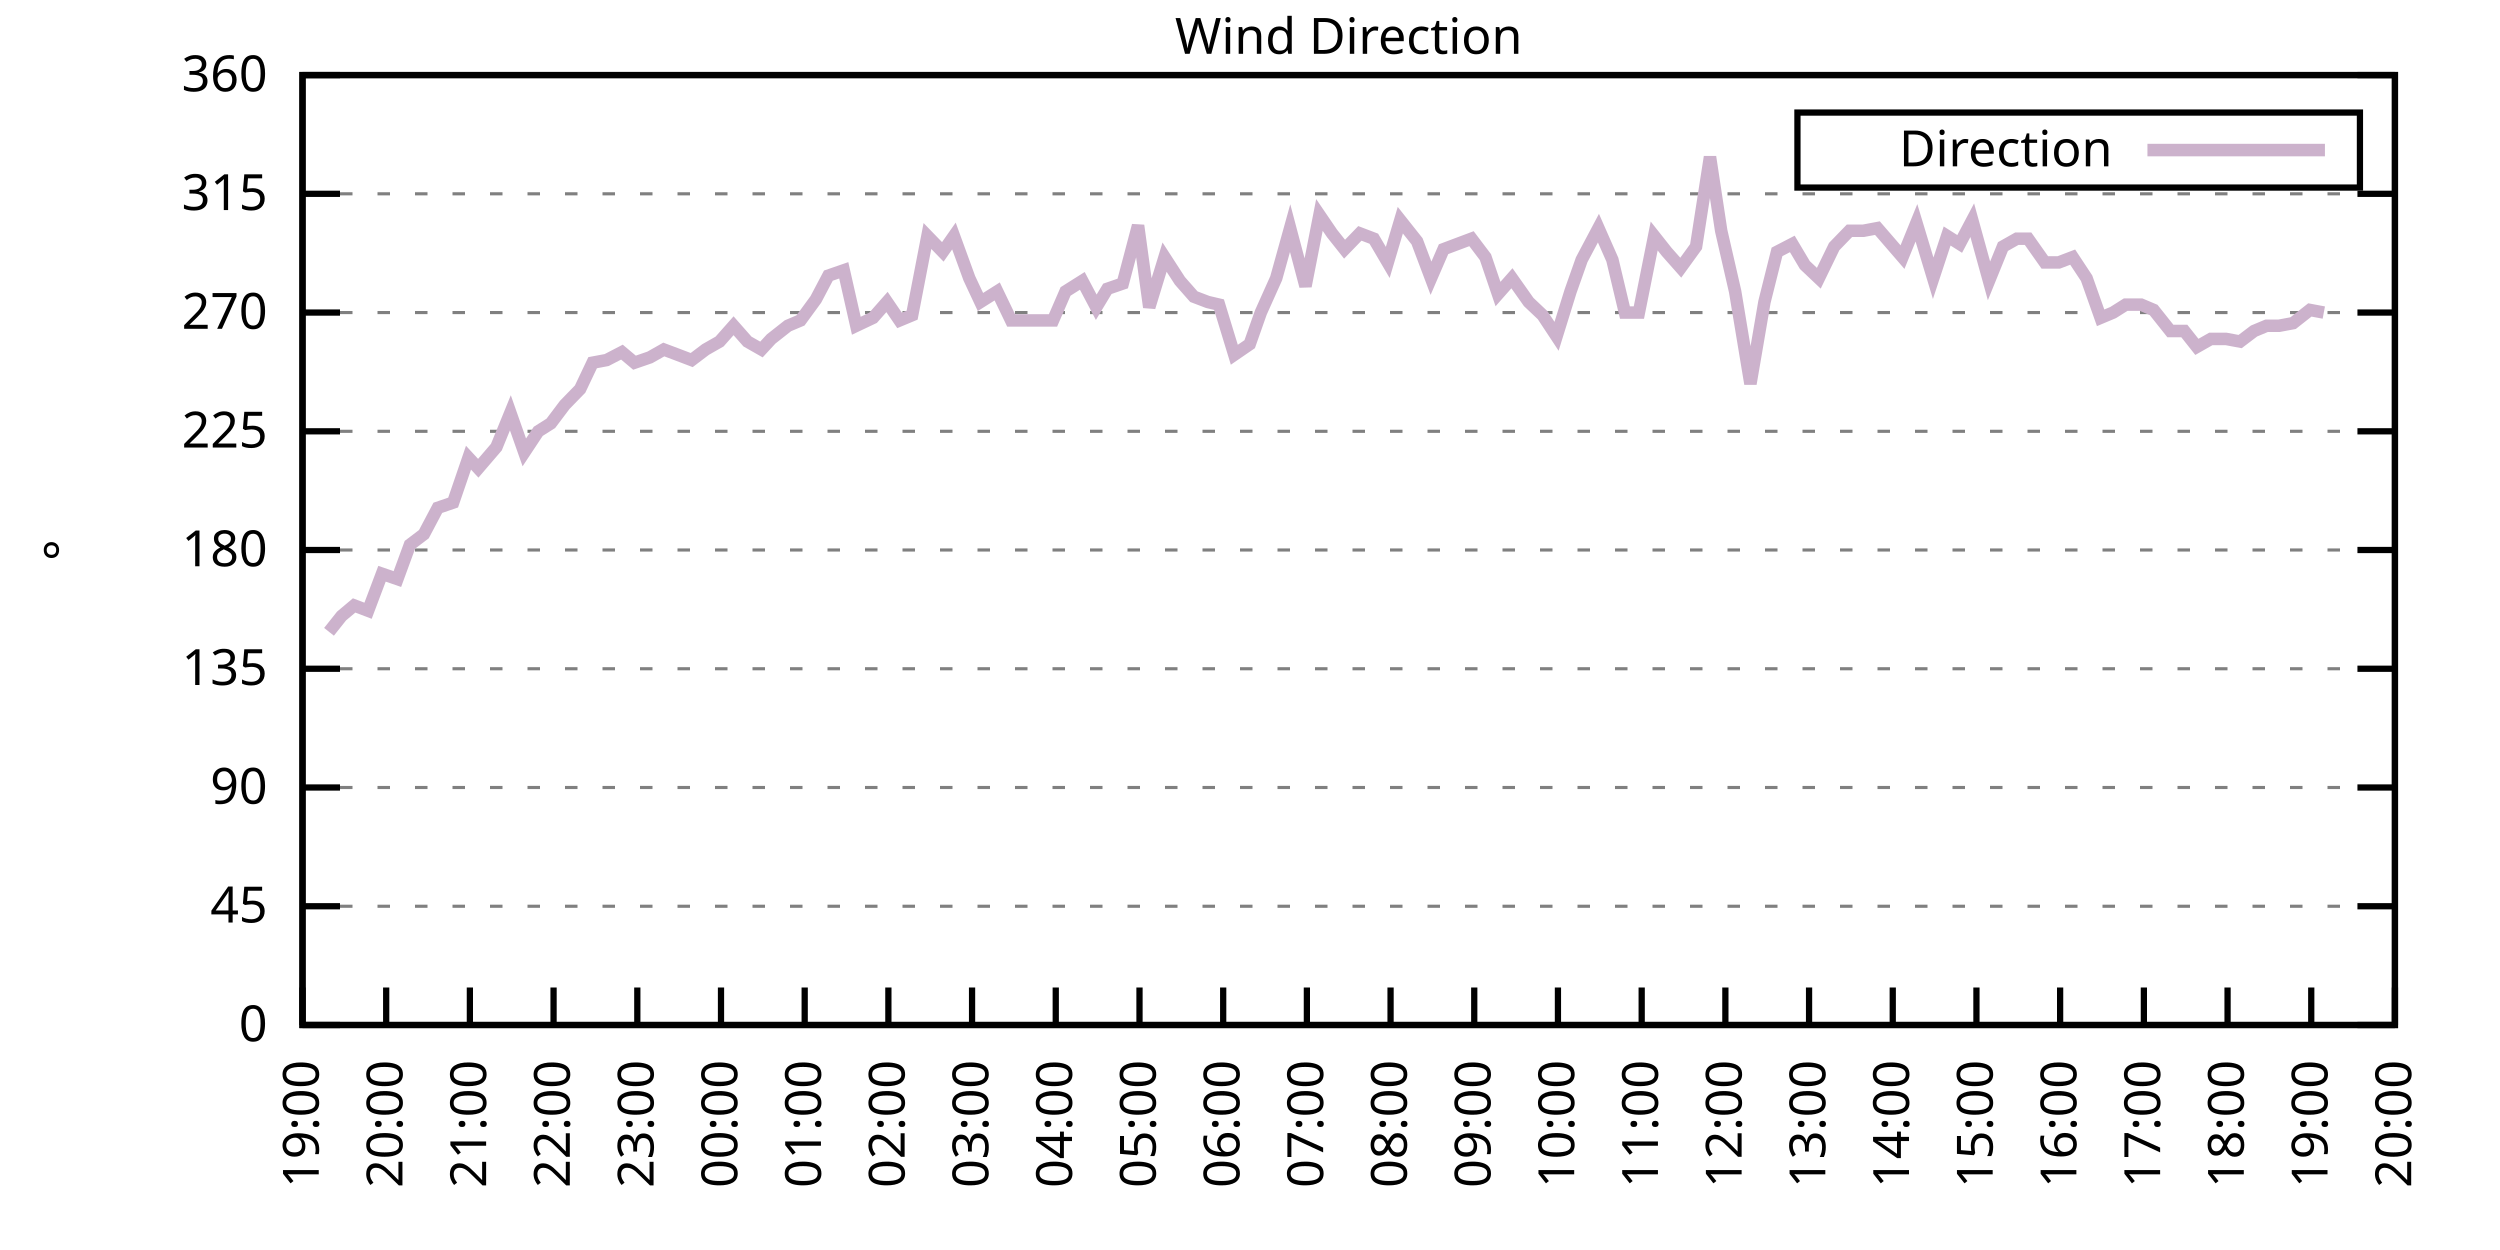
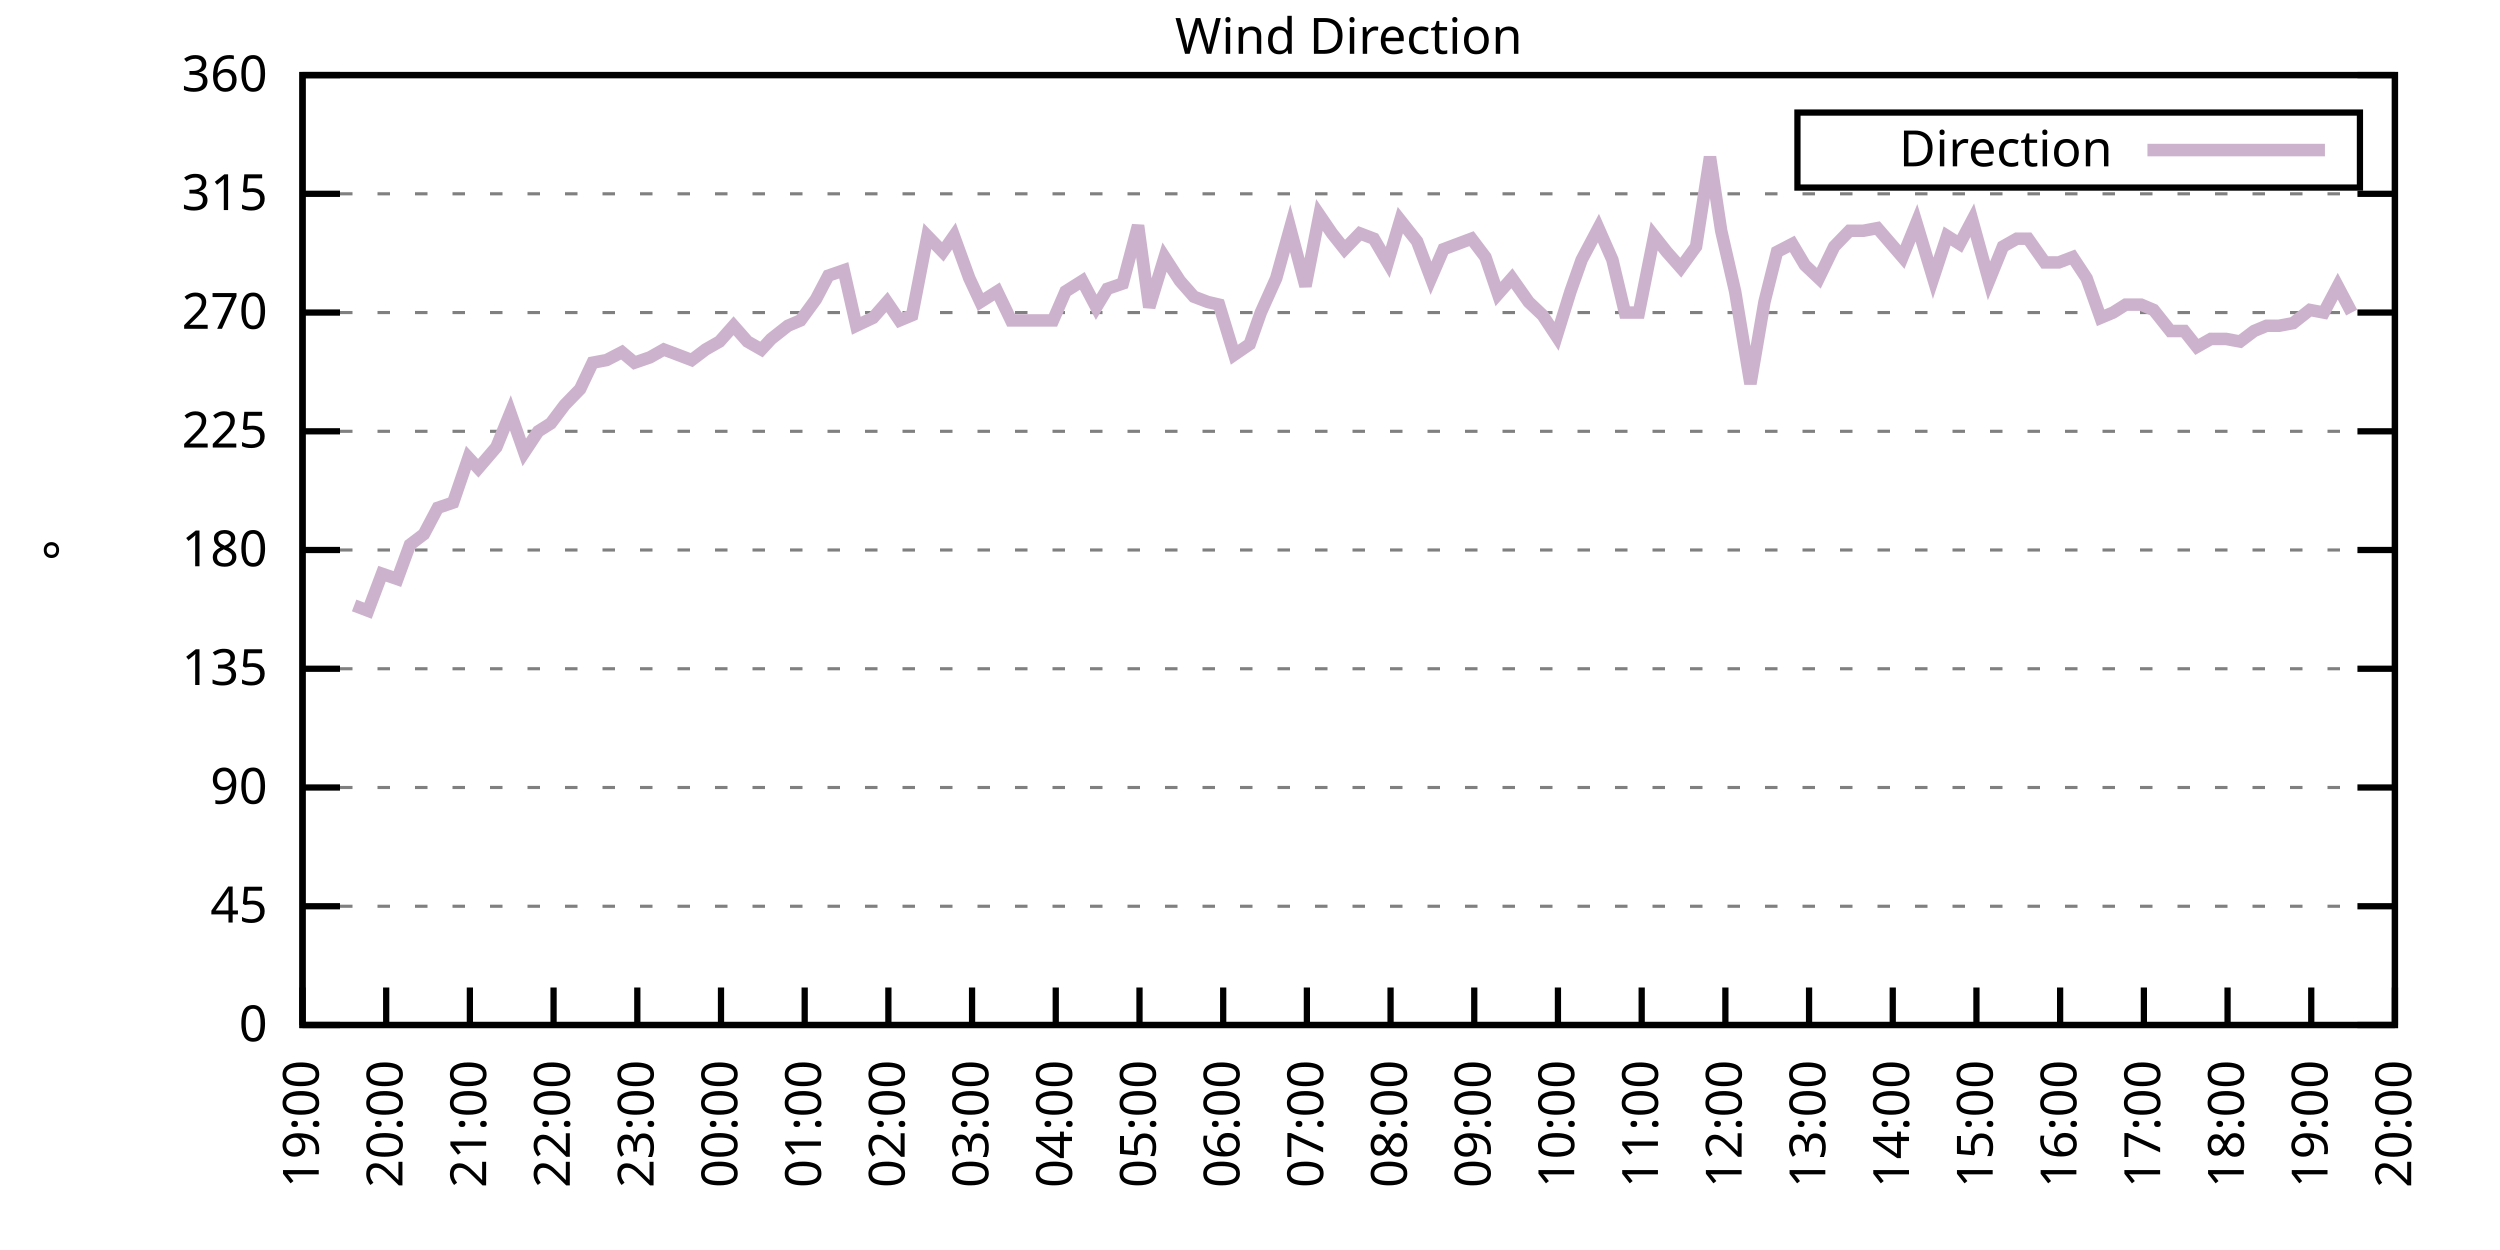
<svg xmlns="http://www.w3.org/2000/svg" xmlns:xlink="http://www.w3.org/1999/xlink" width="400" height="200" viewBox="0 0 400 200">
  <g id="gnuplot_canvas">
    <rect x="0" y="0" width="400" height="200" fill="none" />
    <defs>
      <circle id="gpDot" r="0.5" stroke-width="0.5" stroke="currentColor" />
      <path id="gpPt0" stroke-width="0.333" stroke="currentColor" d="M-1,0 h2 M0,-1 v2" />
      <path id="gpPt1" stroke-width="0.333" stroke="currentColor" d="M-1,-1 L1,1 M1,-1 L-1,1" />
      <path id="gpPt2" stroke-width="0.333" stroke="currentColor" d="M-1,0 L1,0 M0,-1 L0,1 M-1,-1 L1,1 M-1,1 L1,-1" />
      <rect id="gpPt3" stroke-width="0.333" stroke="currentColor" x="-1" y="-1" width="2" height="2" />
      <rect id="gpPt4" stroke-width="0.333" stroke="currentColor" fill="currentColor" x="-1" y="-1" width="2" height="2" />
      <circle id="gpPt5" stroke-width="0.333" stroke="currentColor" cx="0" cy="0" r="1" />
      <use xlink:href="#gpPt5" id="gpPt6" fill="currentColor" stroke="none" />
      <path id="gpPt7" stroke-width="0.333" stroke="currentColor" d="M0,-1.33 L-1.33,0.67 L1.33,0.67 z" />
      <use xlink:href="#gpPt7" id="gpPt8" fill="currentColor" stroke="none" />
      <use xlink:href="#gpPt7" id="gpPt9" stroke="currentColor" transform="rotate(180)" />
      <use xlink:href="#gpPt9" id="gpPt10" fill="currentColor" stroke="none" />
      <use xlink:href="#gpPt3" id="gpPt11" stroke="currentColor" transform="rotate(45)" />
      <use xlink:href="#gpPt11" id="gpPt12" fill="currentColor" stroke="none" />
      <path id="gpPt13" stroke-width="0.333" stroke="currentColor" d="M0,1.330 L1.265,0.411 L0.782,-1.067 L-0.782,-1.076 L-1.265,0.411 z" />
      <use xlink:href="#gpPt13" id="gpPt14" fill="currentColor" stroke="none" />
      <filter id="textbox" filterUnits="objectBoundingBox" x="0" y="0" height="1" width="1">
        <feFlood flood-color="white" flood-opacity="1" result="bgnd" />
        <feComposite in="SourceGraphic" in2="bgnd" operator="atop" />
      </filter>
      <filter id="greybox" filterUnits="objectBoundingBox" x="0" y="0" height="1" width="1">
        <feFlood flood-color="lightgrey" flood-opacity="1" result="grey" />
        <feComposite in="SourceGraphic" in2="grey" operator="atop" />
      </filter>
    </defs>
    <g fill="none" color="white" stroke="currentColor" stroke-width="1.00" stroke-linecap="butt" stroke-linejoin="miter">
</g>
    <g fill="none" color="black" stroke="currentColor" stroke-width="1.00" stroke-linecap="butt" stroke-linejoin="miter">
      <g stroke="none" shape-rendering="crispEdges">
        <polygon fill="rgb(255, 255, 255)" points="48.40,164.00 383.18,164.00 383.18,12.02 48.40,12.02 " />
      </g>
    </g>
    <g fill="none" color="black" stroke="currentColor" stroke-width="1.00" stroke-linecap="butt" stroke-linejoin="miter">
</g>
    <g fill="none" color="black" stroke="black" stroke-width="0.50" stroke-linecap="butt" stroke-linejoin="miter">
</g>
    <g fill="none" color="gray" stroke="currentColor" stroke-width="0.50" stroke-linecap="butt" stroke-linejoin="miter">
      <path stroke="gray" stroke-dasharray="2,4" class="gridline" d="M48.40,164.00 L383.19,164.00  " />
    </g>
    <g fill="none" color="gray" stroke="gray" stroke-width="1.00" stroke-linecap="butt" stroke-linejoin="miter">
</g>
    <g fill="none" color="black" stroke="currentColor" stroke-width="1.00" stroke-linecap="butt" stroke-linejoin="miter">
      <path stroke="black" d="M48.40,164.00 L54.40,164.00 M383.19,164.00 L377.19,164.00  " />
      <g transform="translate(42.80,166.60)" stroke="none" fill="black" font-family="Sans" font-size="8.00" text-anchor="end">
        <text>
          <tspan font-family="Sans"> 0</tspan>
        </text>
      </g>
    </g>
    <g fill="none" color="black" stroke="currentColor" stroke-width="1.00" stroke-linecap="butt" stroke-linejoin="miter">
</g>
    <g fill="none" color="black" stroke="black" stroke-width="0.50" stroke-linecap="butt" stroke-linejoin="miter">
</g>
    <g fill="none" color="gray" stroke="currentColor" stroke-width="0.50" stroke-linecap="butt" stroke-linejoin="miter">
      <path stroke="gray" stroke-dasharray="2,4" class="gridline" d="M48.40,145.00 L383.19,145.00  " />
    </g>
    <g fill="none" color="gray" stroke="gray" stroke-width="1.00" stroke-linecap="butt" stroke-linejoin="miter">
</g>
    <g fill="none" color="black" stroke="currentColor" stroke-width="1.00" stroke-linecap="butt" stroke-linejoin="miter">
      <path stroke="black" d="M48.40,145.00 L54.40,145.00 M383.19,145.00 L377.19,145.00  " />
      <g transform="translate(42.80,147.60)" stroke="none" fill="black" font-family="Sans" font-size="8.00" text-anchor="end">
        <text>
          <tspan font-family="Sans"> 45</tspan>
        </text>
      </g>
    </g>
    <g fill="none" color="black" stroke="currentColor" stroke-width="1.00" stroke-linecap="butt" stroke-linejoin="miter">
</g>
    <g fill="none" color="black" stroke="black" stroke-width="0.50" stroke-linecap="butt" stroke-linejoin="miter">
</g>
    <g fill="none" color="gray" stroke="currentColor" stroke-width="0.50" stroke-linecap="butt" stroke-linejoin="miter">
      <path stroke="gray" stroke-dasharray="2,4" class="gridline" d="M48.40,126.00 L383.19,126.00  " />
    </g>
    <g fill="none" color="gray" stroke="gray" stroke-width="1.00" stroke-linecap="butt" stroke-linejoin="miter">
</g>
    <g fill="none" color="black" stroke="currentColor" stroke-width="1.00" stroke-linecap="butt" stroke-linejoin="miter">
      <path stroke="black" d="M48.40,126.00 L54.40,126.00 M383.19,126.00 L377.19,126.00  " />
      <g transform="translate(42.80,128.60)" stroke="none" fill="black" font-family="Sans" font-size="8.00" text-anchor="end">
        <text>
          <tspan font-family="Sans"> 90</tspan>
        </text>
      </g>
    </g>
    <g fill="none" color="black" stroke="currentColor" stroke-width="1.00" stroke-linecap="butt" stroke-linejoin="miter">
</g>
    <g fill="none" color="black" stroke="black" stroke-width="0.50" stroke-linecap="butt" stroke-linejoin="miter">
</g>
    <g fill="none" color="gray" stroke="currentColor" stroke-width="0.50" stroke-linecap="butt" stroke-linejoin="miter">
      <path stroke="gray" stroke-dasharray="2,4" class="gridline" d="M48.40,107.00 L383.19,107.00  " />
    </g>
    <g fill="none" color="gray" stroke="gray" stroke-width="1.00" stroke-linecap="butt" stroke-linejoin="miter">
</g>
    <g fill="none" color="black" stroke="currentColor" stroke-width="1.00" stroke-linecap="butt" stroke-linejoin="miter">
      <path stroke="black" d="M48.40,107.00 L54.40,107.00 M383.19,107.00 L377.19,107.00  " />
      <g transform="translate(42.80,109.60)" stroke="none" fill="black" font-family="Sans" font-size="8.00" text-anchor="end">
        <text>
          <tspan font-family="Sans"> 135</tspan>
        </text>
      </g>
    </g>
    <g fill="none" color="black" stroke="currentColor" stroke-width="1.00" stroke-linecap="butt" stroke-linejoin="miter">
</g>
    <g fill="none" color="black" stroke="black" stroke-width="0.50" stroke-linecap="butt" stroke-linejoin="miter">
</g>
    <g fill="none" color="gray" stroke="currentColor" stroke-width="0.50" stroke-linecap="butt" stroke-linejoin="miter">
      <path stroke="gray" stroke-dasharray="2,4" class="gridline" d="M48.40,88.00 L383.19,88.00  " />
    </g>
    <g fill="none" color="gray" stroke="gray" stroke-width="1.00" stroke-linecap="butt" stroke-linejoin="miter">
</g>
    <g fill="none" color="black" stroke="currentColor" stroke-width="1.00" stroke-linecap="butt" stroke-linejoin="miter">
      <path stroke="black" d="M48.40,88.00 L54.40,88.00 M383.19,88.00 L377.19,88.00  " />
      <g transform="translate(42.80,90.60)" stroke="none" fill="black" font-family="Sans" font-size="8.00" text-anchor="end">
        <text>
          <tspan font-family="Sans"> 180</tspan>
        </text>
      </g>
    </g>
    <g fill="none" color="black" stroke="currentColor" stroke-width="1.00" stroke-linecap="butt" stroke-linejoin="miter">
</g>
    <g fill="none" color="black" stroke="black" stroke-width="0.50" stroke-linecap="butt" stroke-linejoin="miter">
</g>
    <g fill="none" color="gray" stroke="currentColor" stroke-width="0.50" stroke-linecap="butt" stroke-linejoin="miter">
      <path stroke="gray" stroke-dasharray="2,4" class="gridline" d="M48.40,69.01 L383.19,69.01  " />
    </g>
    <g fill="none" color="gray" stroke="gray" stroke-width="1.00" stroke-linecap="butt" stroke-linejoin="miter">
</g>
    <g fill="none" color="black" stroke="currentColor" stroke-width="1.00" stroke-linecap="butt" stroke-linejoin="miter">
      <path stroke="black" d="M48.40,69.01 L54.40,69.01 M383.19,69.01 L377.19,69.01  " />
      <g transform="translate(42.80,71.61)" stroke="none" fill="black" font-family="Sans" font-size="8.00" text-anchor="end">
        <text>
          <tspan font-family="Sans"> 225</tspan>
        </text>
      </g>
    </g>
    <g fill="none" color="black" stroke="currentColor" stroke-width="1.00" stroke-linecap="butt" stroke-linejoin="miter">
</g>
    <g fill="none" color="black" stroke="black" stroke-width="0.50" stroke-linecap="butt" stroke-linejoin="miter">
</g>
    <g fill="none" color="gray" stroke="currentColor" stroke-width="0.50" stroke-linecap="butt" stroke-linejoin="miter">
      <path stroke="gray" stroke-dasharray="2,4" class="gridline" d="M48.40,50.01 L383.19,50.01  " />
    </g>
    <g fill="none" color="gray" stroke="gray" stroke-width="1.00" stroke-linecap="butt" stroke-linejoin="miter">
</g>
    <g fill="none" color="black" stroke="currentColor" stroke-width="1.00" stroke-linecap="butt" stroke-linejoin="miter">
      <path stroke="black" d="M48.40,50.01 L54.40,50.01 M383.19,50.01 L377.19,50.01  " />
      <g transform="translate(42.80,52.61)" stroke="none" fill="black" font-family="Sans" font-size="8.00" text-anchor="end">
        <text>
          <tspan font-family="Sans"> 270</tspan>
        </text>
      </g>
    </g>
    <g fill="none" color="black" stroke="currentColor" stroke-width="1.00" stroke-linecap="butt" stroke-linejoin="miter">
</g>
    <g fill="none" color="black" stroke="black" stroke-width="0.50" stroke-linecap="butt" stroke-linejoin="miter">
</g>
    <g fill="none" color="gray" stroke="currentColor" stroke-width="0.50" stroke-linecap="butt" stroke-linejoin="miter">
      <path stroke="gray" stroke-dasharray="2,4" class="gridline" d="M48.40,31.01 L383.19,31.01  " />
    </g>
    <g fill="none" color="gray" stroke="gray" stroke-width="1.00" stroke-linecap="butt" stroke-linejoin="miter">
</g>
    <g fill="none" color="black" stroke="currentColor" stroke-width="1.00" stroke-linecap="butt" stroke-linejoin="miter">
      <path stroke="black" d="M48.40,31.01 L54.40,31.01 M383.19,31.01 L377.19,31.01  " />
      <g transform="translate(42.80,33.61)" stroke="none" fill="black" font-family="Sans" font-size="8.00" text-anchor="end">
        <text>
          <tspan font-family="Sans"> 315</tspan>
        </text>
      </g>
    </g>
    <g fill="none" color="black" stroke="currentColor" stroke-width="1.00" stroke-linecap="butt" stroke-linejoin="miter">
</g>
    <g fill="none" color="black" stroke="black" stroke-width="0.50" stroke-linecap="butt" stroke-linejoin="miter">
</g>
    <g fill="none" color="gray" stroke="currentColor" stroke-width="0.50" stroke-linecap="butt" stroke-linejoin="miter">
      <path stroke="gray" stroke-dasharray="2,4" class="gridline" d="M48.40,12.01 L383.19,12.01  " />
    </g>
    <g fill="none" color="gray" stroke="gray" stroke-width="1.00" stroke-linecap="butt" stroke-linejoin="miter">
</g>
    <g fill="none" color="black" stroke="currentColor" stroke-width="1.00" stroke-linecap="butt" stroke-linejoin="miter">
      <path stroke="black" d="M48.40,12.01 L54.40,12.01 M383.19,12.01 L377.19,12.01  " />
      <g transform="translate(42.80,14.61)" stroke="none" fill="black" font-family="Sans" font-size="8.00" text-anchor="end">
        <text>
          <tspan font-family="Sans"> 360</tspan>
        </text>
      </g>
    </g>
    <g fill="none" color="black" stroke="currentColor" stroke-width="1.00" stroke-linecap="butt" stroke-linejoin="miter">
      <path stroke="black" d="M48.40,164.00 L48.40,158.00  " />
      <g transform="translate(51.00,169.60) rotate(270.00)" stroke="none" fill="black" font-family="Sans" font-size="8.00" text-anchor="end">
        <text>
          <tspan font-family="Sans">19:00</tspan>
        </text>
      </g>
    </g>
    <g fill="none" color="black" stroke="currentColor" stroke-width="1.00" stroke-linecap="butt" stroke-linejoin="miter">
      <path stroke="black" d="M61.79,164.00 L61.79,158.00  " />
      <g transform="translate(64.39,169.60) rotate(270.00)" stroke="none" fill="black" font-family="Sans" font-size="8.00" text-anchor="end">
        <text>
          <tspan font-family="Sans">20:00</tspan>
        </text>
      </g>
    </g>
    <g fill="none" color="black" stroke="currentColor" stroke-width="1.00" stroke-linecap="butt" stroke-linejoin="miter">
      <path stroke="black" d="M75.18,164.00 L75.18,158.00  " />
      <g transform="translate(77.78,169.60) rotate(270.00)" stroke="none" fill="black" font-family="Sans" font-size="8.00" text-anchor="end">
        <text>
          <tspan font-family="Sans">21:00</tspan>
        </text>
      </g>
    </g>
    <g fill="none" color="black" stroke="currentColor" stroke-width="1.00" stroke-linecap="butt" stroke-linejoin="miter">
      <path stroke="black" d="M88.57,164.00 L88.57,158.00  " />
      <g transform="translate(91.17,169.60) rotate(270.00)" stroke="none" fill="black" font-family="Sans" font-size="8.00" text-anchor="end">
        <text>
          <tspan font-family="Sans">22:00</tspan>
        </text>
      </g>
    </g>
    <g fill="none" color="black" stroke="currentColor" stroke-width="1.00" stroke-linecap="butt" stroke-linejoin="miter">
      <path stroke="black" d="M101.97,164.00 L101.97,158.00  " />
      <g transform="translate(104.57,169.60) rotate(270.00)" stroke="none" fill="black" font-family="Sans" font-size="8.00" text-anchor="end">
        <text>
          <tspan font-family="Sans">23:00</tspan>
        </text>
      </g>
    </g>
    <g fill="none" color="black" stroke="currentColor" stroke-width="1.00" stroke-linecap="butt" stroke-linejoin="miter">
      <path stroke="black" d="M115.36,164.00 L115.36,158.00  " />
      <g transform="translate(117.96,169.60) rotate(270.00)" stroke="none" fill="black" font-family="Sans" font-size="8.00" text-anchor="end">
        <text>
          <tspan font-family="Sans">00:00</tspan>
        </text>
      </g>
    </g>
    <g fill="none" color="black" stroke="currentColor" stroke-width="1.00" stroke-linecap="butt" stroke-linejoin="miter">
      <path stroke="black" d="M128.75,164.00 L128.75,158.00  " />
      <g transform="translate(131.35,169.60) rotate(270.00)" stroke="none" fill="black" font-family="Sans" font-size="8.00" text-anchor="end">
        <text>
          <tspan font-family="Sans">01:00</tspan>
        </text>
      </g>
    </g>
    <g fill="none" color="black" stroke="currentColor" stroke-width="1.00" stroke-linecap="butt" stroke-linejoin="miter">
      <path stroke="black" d="M142.14,164.00 L142.14,158.00  " />
      <g transform="translate(144.74,169.60) rotate(270.00)" stroke="none" fill="black" font-family="Sans" font-size="8.00" text-anchor="end">
        <text>
          <tspan font-family="Sans">02:00</tspan>
        </text>
      </g>
    </g>
    <g fill="none" color="black" stroke="currentColor" stroke-width="1.00" stroke-linecap="butt" stroke-linejoin="miter">
      <path stroke="black" d="M155.53,164.00 L155.53,158.00  " />
      <g transform="translate(158.13,169.60) rotate(270.00)" stroke="none" fill="black" font-family="Sans" font-size="8.00" text-anchor="end">
        <text>
          <tspan font-family="Sans">03:00</tspan>
        </text>
      </g>
    </g>
    <g fill="none" color="black" stroke="currentColor" stroke-width="1.00" stroke-linecap="butt" stroke-linejoin="miter">
      <path stroke="black" d="M168.92,164.00 L168.92,158.00  " />
      <g transform="translate(171.52,169.60) rotate(270.00)" stroke="none" fill="black" font-family="Sans" font-size="8.00" text-anchor="end">
        <text>
          <tspan font-family="Sans">04:00</tspan>
        </text>
      </g>
    </g>
    <g fill="none" color="black" stroke="currentColor" stroke-width="1.00" stroke-linecap="butt" stroke-linejoin="miter">
      <path stroke="black" d="M182.32,164.00 L182.32,158.00  " />
      <g transform="translate(184.92,169.60) rotate(270.00)" stroke="none" fill="black" font-family="Sans" font-size="8.00" text-anchor="end">
        <text>
          <tspan font-family="Sans">05:00</tspan>
        </text>
      </g>
    </g>
    <g fill="none" color="black" stroke="currentColor" stroke-width="1.00" stroke-linecap="butt" stroke-linejoin="miter">
      <path stroke="black" d="M195.71,164.00 L195.71,158.00  " />
      <g transform="translate(198.31,169.60) rotate(270.00)" stroke="none" fill="black" font-family="Sans" font-size="8.00" text-anchor="end">
        <text>
          <tspan font-family="Sans">06:00</tspan>
        </text>
      </g>
    </g>
    <g fill="none" color="black" stroke="currentColor" stroke-width="1.00" stroke-linecap="butt" stroke-linejoin="miter">
      <path stroke="black" d="M209.10,164.00 L209.10,158.00  " />
      <g transform="translate(211.70,169.60) rotate(270.00)" stroke="none" fill="black" font-family="Sans" font-size="8.00" text-anchor="end">
        <text>
          <tspan font-family="Sans">07:00</tspan>
        </text>
      </g>
    </g>
    <g fill="none" color="black" stroke="currentColor" stroke-width="1.00" stroke-linecap="butt" stroke-linejoin="miter">
      <path stroke="black" d="M222.49,164.00 L222.49,158.00  " />
      <g transform="translate(225.09,169.60) rotate(270.00)" stroke="none" fill="black" font-family="Sans" font-size="8.00" text-anchor="end">
        <text>
          <tspan font-family="Sans">08:00</tspan>
        </text>
      </g>
    </g>
    <g fill="none" color="black" stroke="currentColor" stroke-width="1.00" stroke-linecap="butt" stroke-linejoin="miter">
      <path stroke="black" d="M235.88,164.00 L235.88,158.00  " />
      <g transform="translate(238.48,169.60) rotate(270.00)" stroke="none" fill="black" font-family="Sans" font-size="8.00" text-anchor="end">
        <text>
          <tspan font-family="Sans">09:00</tspan>
        </text>
      </g>
    </g>
    <g fill="none" color="black" stroke="currentColor" stroke-width="1.00" stroke-linecap="butt" stroke-linejoin="miter">
      <path stroke="black" d="M249.27,164.00 L249.27,158.00  " />
      <g transform="translate(251.87,169.60) rotate(270.00)" stroke="none" fill="black" font-family="Sans" font-size="8.00" text-anchor="end">
        <text>
          <tspan font-family="Sans">10:00</tspan>
        </text>
      </g>
    </g>
    <g fill="none" color="black" stroke="currentColor" stroke-width="1.00" stroke-linecap="butt" stroke-linejoin="miter">
      <path stroke="black" d="M262.67,164.00 L262.67,158.00  " />
      <g transform="translate(265.27,169.60) rotate(270.00)" stroke="none" fill="black" font-family="Sans" font-size="8.00" text-anchor="end">
        <text>
          <tspan font-family="Sans">11:00</tspan>
        </text>
      </g>
    </g>
    <g fill="none" color="black" stroke="currentColor" stroke-width="1.00" stroke-linecap="butt" stroke-linejoin="miter">
      <path stroke="black" d="M276.06,164.00 L276.06,158.00  " />
      <g transform="translate(278.66,169.60) rotate(270.00)" stroke="none" fill="black" font-family="Sans" font-size="8.00" text-anchor="end">
        <text>
          <tspan font-family="Sans">12:00</tspan>
        </text>
      </g>
    </g>
    <g fill="none" color="black" stroke="currentColor" stroke-width="1.00" stroke-linecap="butt" stroke-linejoin="miter">
      <path stroke="black" d="M289.45,164.00 L289.45,158.00  " />
      <g transform="translate(292.05,169.60) rotate(270.00)" stroke="none" fill="black" font-family="Sans" font-size="8.00" text-anchor="end">
        <text>
          <tspan font-family="Sans">13:00</tspan>
        </text>
      </g>
    </g>
    <g fill="none" color="black" stroke="currentColor" stroke-width="1.00" stroke-linecap="butt" stroke-linejoin="miter">
      <path stroke="black" d="M302.84,164.00 L302.84,158.00  " />
      <g transform="translate(305.44,169.60) rotate(270.00)" stroke="none" fill="black" font-family="Sans" font-size="8.00" text-anchor="end">
        <text>
          <tspan font-family="Sans">14:00</tspan>
        </text>
      </g>
    </g>
    <g fill="none" color="black" stroke="currentColor" stroke-width="1.00" stroke-linecap="butt" stroke-linejoin="miter">
      <path stroke="black" d="M316.23,164.00 L316.23,158.00  " />
      <g transform="translate(318.83,169.60) rotate(270.00)" stroke="none" fill="black" font-family="Sans" font-size="8.00" text-anchor="end">
        <text>
          <tspan font-family="Sans">15:00</tspan>
        </text>
      </g>
    </g>
    <g fill="none" color="black" stroke="currentColor" stroke-width="1.00" stroke-linecap="butt" stroke-linejoin="miter">
      <path stroke="black" d="M329.62,164.00 L329.62,158.00  " />
      <g transform="translate(332.22,169.60) rotate(270.00)" stroke="none" fill="black" font-family="Sans" font-size="8.00" text-anchor="end">
        <text>
          <tspan font-family="Sans">16:00</tspan>
        </text>
      </g>
    </g>
    <g fill="none" color="black" stroke="currentColor" stroke-width="1.00" stroke-linecap="butt" stroke-linejoin="miter">
      <path stroke="black" d="M343.02,164.00 L343.02,158.00  " />
      <g transform="translate(345.62,169.60) rotate(270.00)" stroke="none" fill="black" font-family="Sans" font-size="8.00" text-anchor="end">
        <text>
          <tspan font-family="Sans">17:00</tspan>
        </text>
      </g>
    </g>
    <g fill="none" color="black" stroke="currentColor" stroke-width="1.00" stroke-linecap="butt" stroke-linejoin="miter">
      <path stroke="black" d="M356.41,164.00 L356.41,158.00  " />
      <g transform="translate(359.01,169.60) rotate(270.00)" stroke="none" fill="black" font-family="Sans" font-size="8.00" text-anchor="end">
        <text>
          <tspan font-family="Sans">18:00</tspan>
        </text>
      </g>
    </g>
    <g fill="none" color="black" stroke="currentColor" stroke-width="1.00" stroke-linecap="butt" stroke-linejoin="miter">
      <path stroke="black" d="M369.80,164.00 L369.80,158.00  " />
      <g transform="translate(372.40,169.60) rotate(270.00)" stroke="none" fill="black" font-family="Sans" font-size="8.00" text-anchor="end">
        <text>
          <tspan font-family="Sans">19:00</tspan>
        </text>
      </g>
    </g>
    <g fill="none" color="black" stroke="currentColor" stroke-width="1.00" stroke-linecap="butt" stroke-linejoin="miter">
      <path stroke="black" d="M383.19,164.00 L383.19,158.00  " />
      <g transform="translate(385.79,169.60) rotate(270.00)" stroke="none" fill="black" font-family="Sans" font-size="8.00" text-anchor="end">
        <text>
          <tspan font-family="Sans">20:00</tspan>
        </text>
      </g>
    </g>
    <g fill="none" color="black" stroke="currentColor" stroke-width="1.00" stroke-linecap="butt" stroke-linejoin="miter">
</g>
    <g fill="none" color="black" stroke="currentColor" stroke-width="1.00" stroke-linecap="butt" stroke-linejoin="miter">
      <path stroke="black" d="M48.40,12.01 L48.40,164.00 L383.19,164.00 L383.19,12.01 L48.40,12.01 Z  " />
    </g>
    <g fill="none" color="black" stroke="currentColor" stroke-width="1.00" stroke-linecap="butt" stroke-linejoin="miter">
</g>
    <g fill="none" color="black" stroke="currentColor" stroke-width="1.00" stroke-linecap="butt" stroke-linejoin="miter">
      <path stroke="black" d="M287.59,30.01 L287.59,18.01 L377.59,18.01 L377.59,30.01 L287.59,30.01 Z  " />
    </g>
    <g id="Wind_direction_plot_1">
      <g fill="none" color="white" stroke="black" stroke-width="2.00" stroke-linecap="butt" stroke-linejoin="miter">
</g>
      <g fill="none" color="black" stroke="currentColor" stroke-width="2.00" stroke-linecap="butt" stroke-linejoin="miter">
        <g transform="translate(337.99,26.61)" stroke="none" fill="black" font-family="Sans" font-size="8.00" text-anchor="end">
          <text>
            <tspan font-family="Sans">Direction</tspan>
          </text>
        </g>
      </g>
      <g fill="none" color="black" stroke="currentColor" stroke-width="2.00" stroke-linecap="butt" stroke-linejoin="miter">
-         <path stroke="rgb(204, 178, 204)" d="M343.59,24.01 L371.99,24.01 M52.64,101.09 L54.65,98.56 L56.66,96.87 L58.89,97.72 L61.12,91.80 L63.58,92.65   L65.59,87.16 L67.82,85.47 L70.05,81.25 L72.50,80.41 L74.96,73.23 L76.52,74.92 L79.42,71.54 L81.66,66.05   L83.89,72.38 L86.12,69.01 L88.13,67.74 L90.36,64.78 L92.82,62.25 L94.82,58.03 L97.06,57.61 L99.51,56.34   L101.52,58.03 L103.98,57.18 L106.21,55.92 L108.44,56.76 L110.67,57.61 L112.90,55.92 L115.13,54.65 L117.37,52.12   L119.60,54.65 L121.83,55.92 L123.39,54.23 L126.07,52.12 L128.08,51.27 L130.54,47.90 L132.54,44.10 L135.00,43.25   L137.01,52.12 L139.69,50.85 L141.92,48.32 L143.93,51.27 L145.94,50.43 L148.39,37.76 L150.85,40.30 L152.63,37.76   L155.09,44.52 L156.87,48.32 L159.55,46.63 L161.78,51.27 L163.79,51.27 L166.47,51.27 L168.48,51.27 L170.49,46.63   L173.17,44.94 L175.40,49.16 L177.18,46.21 L179.64,45.36 L182.09,36.08 L183.88,49.16 L186.33,41.14 L188.79,44.94   L191.02,47.47 L193.25,48.32 L195.04,48.74 L197.49,56.76 L199.95,55.07 L201.73,50.01 L204.19,44.52 L206.42,36.50   L208.88,45.79 L211.11,34.39 L213.12,37.34 L215.13,39.87 L217.58,37.34 L219.81,38.19 L222.04,41.99 L224.05,35.23   L226.73,38.61 L228.96,44.52 L230.97,39.87 L233.20,39.03 L235.44,38.19 L237.67,41.14 L239.68,47.05 L241.91,44.52   L244.59,48.32 L246.82,50.43 L249.05,53.81 L251.28,46.63 L253.07,41.56 L255.75,36.50 L257.98,41.56 L259.99,50.01   L262.22,50.01 L264.67,37.76 L266.68,40.30 L268.92,42.83 L271.37,39.45 L273.60,25.10 L275.39,36.92 L277.62,46.63   L280.07,61.41 L282.31,48.32 L284.32,40.30 L286.77,39.03 L288.78,42.41 L291.01,44.52 L293.47,39.45 L295.92,36.92   L298.15,36.92 L300.39,36.50 L304.40,41.14 L306.63,35.65 L309.31,44.52 L311.54,37.76 L313.55,39.03 L315.56,35.23   L318.24,44.94 L320.47,39.45 L322.70,38.19 L324.49,38.19 L327.17,41.99 L329.40,41.99 L331.63,41.14 L333.86,44.52   L336.10,50.85 L338.10,50.01 L340.11,48.74 L342.57,48.74 L344.58,49.59 L347.26,52.96 L349.49,52.96 L351.50,55.50   L353.73,54.23 L356.18,54.23 L358.42,54.65 L360.65,52.96 L362.66,52.12 L364.66,52.12 L366.90,51.70 L369.58,49.59   L371.81,50.01  " />
+         <path stroke="rgb(204, 178, 204)" d="M343.59,24.01 L371.99,24.01 M56.66,96.87 L58.89,97.72 L61.12,91.80 L63.58,92.65 L65.59,87.16 L67.82,85.47   L70.05,81.25 L72.50,80.41 L74.96,73.23 L76.52,74.92 L79.42,71.54 L81.66,66.05 L83.89,72.38 L86.12,69.01   L88.13,67.74 L90.36,64.78 L92.82,62.25 L94.82,58.03 L97.06,57.61 L99.51,56.34 L101.52,58.03 L103.98,57.18   L106.21,55.92 L108.44,56.76 L110.67,57.61 L112.90,55.92 L115.13,54.65 L117.37,52.12 L119.60,54.65 L121.83,55.92   L123.39,54.23 L126.07,52.12 L128.08,51.27 L130.54,47.90 L132.54,44.10 L135.00,43.25 L137.01,52.12 L139.69,50.85   L141.92,48.32 L143.93,51.27 L145.94,50.43 L148.39,37.76 L150.85,40.30 L152.63,37.76 L155.09,44.52 L156.87,48.32   L159.55,46.63 L161.78,51.27 L163.79,51.27 L166.47,51.27 L168.48,51.27 L170.49,46.63 L173.17,44.94 L175.40,49.16   L177.18,46.21 L179.64,45.36 L182.09,36.08 L183.88,49.16 L186.33,41.14 L188.79,44.94 L191.02,47.47 L193.25,48.32   L195.04,48.74 L197.49,56.76 L199.95,55.07 L201.73,50.01 L204.19,44.52 L206.42,36.50 L208.88,45.79 L211.11,34.39   L213.12,37.34 L215.13,39.87 L217.58,37.34 L219.81,38.19 L222.04,41.99 L224.05,35.23 L226.73,38.61 L228.96,44.52   L230.97,39.87 L233.20,39.03 L235.44,38.19 L237.67,41.14 L239.68,47.05 L241.91,44.52 L244.59,48.32 L246.82,50.43   L249.05,53.81 L251.28,46.63 L253.07,41.56 L255.75,36.50 L257.98,41.56 L259.99,50.01 L262.22,50.01 L264.67,37.76   L266.68,40.30 L268.92,42.83 L271.37,39.45 L273.60,25.10 L275.39,36.92 L277.62,46.63 L280.07,61.41 L282.31,48.32   L284.32,40.30 L286.77,39.03 L288.78,42.41 L291.01,44.52 L293.47,39.45 L295.92,36.92 L298.15,36.92 L300.39,36.50   L304.40,41.14 L306.63,35.65 L309.31,44.52 L311.54,37.76 L313.55,39.03 L315.56,35.23 L318.24,44.94 L320.47,39.45   L322.70,38.19 L324.49,38.19 L327.17,41.99 L329.40,41.99 L331.63,41.14 L333.86,44.52 L336.10,50.85 L338.10,50.01   L340.11,48.74 L342.57,48.74 L344.58,49.59 L347.26,52.96 L349.49,52.96 L351.50,55.50 L353.73,54.23 L356.18,54.23   L358.42,54.65 L360.65,52.96 L362.66,52.12 L364.66,52.12 L366.90,51.70 L369.58,49.59 L371.81,50.01 L374.04,45.79   L376.27,50.01  " />
      </g>
    </g>
    <g fill="none" color="black" stroke="currentColor" stroke-width="2.00" stroke-linecap="butt" stroke-linejoin="miter">
</g>
    <g fill="none" color="black" stroke="black" stroke-width="1.00" stroke-linecap="butt" stroke-linejoin="miter">
</g>
    <g fill="none" color="black" stroke="currentColor" stroke-width="1.00" stroke-linecap="butt" stroke-linejoin="miter">
      <path stroke="black" d="M48.40,12.01 L48.40,164.00 L383.19,164.00 L383.19,12.01 L48.40,12.01 Z  " />
      <g transform="translate(12.80,88.01) rotate(270.00)" stroke="none" fill="black" font-family="Sans" font-size="8.00" text-anchor="middle">
        <text>
          <tspan font-family="Sans">°</tspan>
        </text>
      </g>
    </g>
    <g fill="none" color="black" stroke="currentColor" stroke-width="1.00" stroke-linecap="butt" stroke-linejoin="miter">
</g>
    <g fill="none" color="black" stroke="currentColor" stroke-width="1.00" stroke-linecap="butt" stroke-linejoin="miter">
      <g transform="translate(215.79,8.61)" stroke="none" fill="black" font-family="Sans" font-size="8.00" text-anchor="middle">
        <text>
          <tspan font-family="Sans">Wind Direction</tspan>
        </text>
      </g>
    </g>
    <g fill="none" color="black" stroke="currentColor" stroke-width="1.00" stroke-linecap="butt" stroke-linejoin="miter">
</g>
  </g>
</svg>
